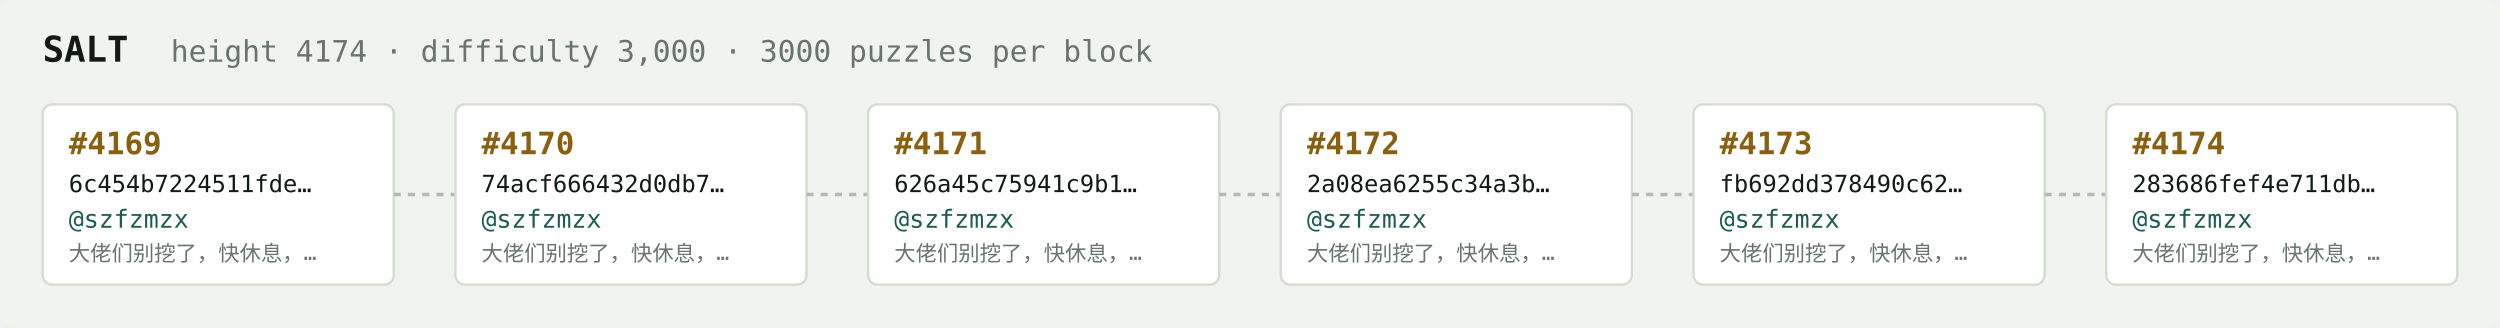
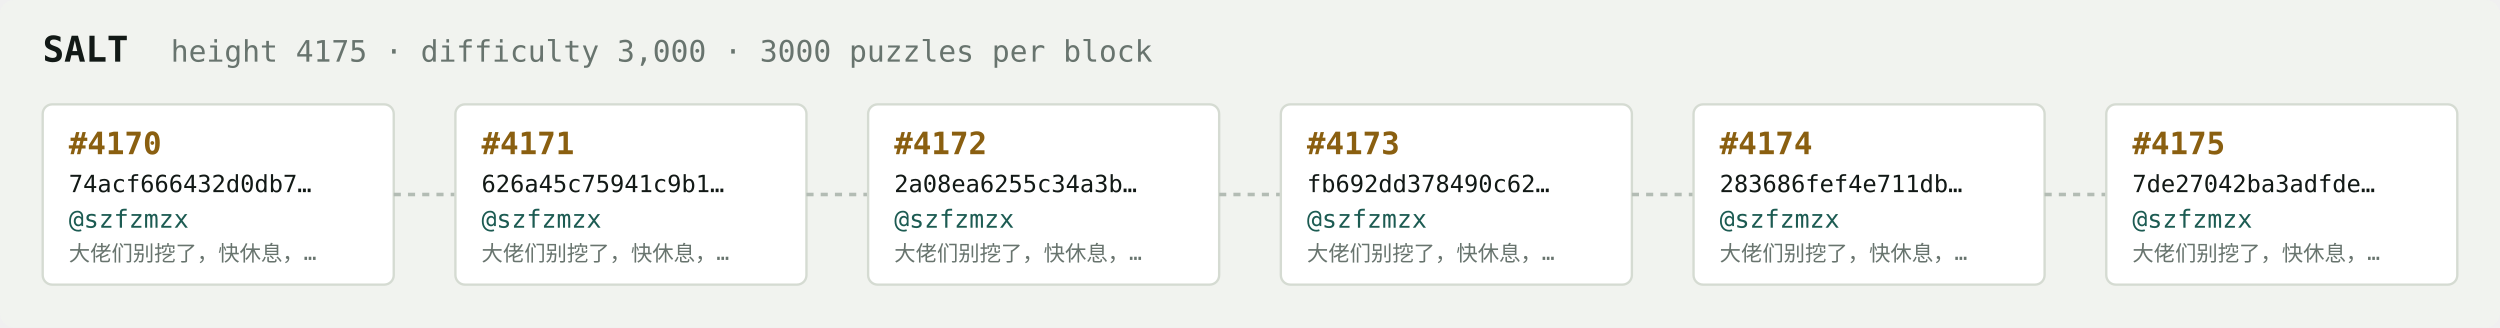
<svg xmlns="http://www.w3.org/2000/svg" width="1054" height="138" viewBox="0 0 1054 138" font-family="ui-monospace,SFMono-Regular,Menlo,monospace">
  <rect fill="#f1f3ef" width="1054" height="138" rx="6" />
  <text x="18" y="26" fill="#121916" font-size="15" font-weight="700">SALT</text>
-   <text x="72" y="26" fill="#68746e" font-size="12.5">height 4174 · difficulty 3,000 · 3000 puzzles per block</text>
+   <text x="72" y="26" fill="#68746e" font-size="12.5">height 4175 · difficulty 3,000 · 3000 puzzles per block</text>
  <rect x="18" y="44" width="148" height="76" rx="4" fill="#ffffff" stroke="#d5dbd2" stroke-width="1" />
-   <text x="29" y="65" fill="#8a5f10" font-size="13" font-weight="700">#4169</text>
-   <text x="29" y="81" fill="#121916" font-size="10">6c454b7224511fde…</text>
+   <text x="29" y="65" fill="#8a5f10" font-size="13" font-weight="700">#4170</text>
+   <text x="29" y="81" fill="#121916" font-size="10">74acf666432d0db7…</text>
  <text x="29" y="96" fill="#1c5b52" font-size="10.5">@szfzmzx</text>
  <text x="29" y="110" fill="#68746e" font-size="9">大佬们别挖了，快休息，…</text>
  <line x1="166" y1="82.0" x2="192" y2="82.0" stroke="#b3bcb4" stroke-width="1.5" stroke-dasharray="3 3" />
  <rect x="192" y="44" width="148" height="76" rx="4" fill="#ffffff" stroke="#d5dbd2" stroke-width="1" />
-   <text x="203" y="65" fill="#8a5f10" font-size="13" font-weight="700">#4170</text>
-   <text x="203" y="81" fill="#121916" font-size="10">74acf666432d0db7…</text>
+   <text x="203" y="65" fill="#8a5f10" font-size="13" font-weight="700">#4171</text>
+   <text x="203" y="81" fill="#121916" font-size="10">626a45c75941c9b1…</text>
  <text x="203" y="96" fill="#1c5b52" font-size="10.5">@szfzmzx</text>
  <text x="203" y="110" fill="#68746e" font-size="9">大佬们别挖了，快休息，…</text>
  <line x1="340" y1="82.0" x2="366" y2="82.0" stroke="#b3bcb4" stroke-width="1.5" stroke-dasharray="3 3" />
  <rect x="366" y="44" width="148" height="76" rx="4" fill="#ffffff" stroke="#d5dbd2" stroke-width="1" />
-   <text x="377" y="65" fill="#8a5f10" font-size="13" font-weight="700">#4171</text>
-   <text x="377" y="81" fill="#121916" font-size="10">626a45c75941c9b1…</text>
+   <text x="377" y="65" fill="#8a5f10" font-size="13" font-weight="700">#4172</text>
+   <text x="377" y="81" fill="#121916" font-size="10">2a08ea6255c34a3b…</text>
  <text x="377" y="96" fill="#1c5b52" font-size="10.5">@szfzmzx</text>
  <text x="377" y="110" fill="#68746e" font-size="9">大佬们别挖了，快休息，…</text>
  <line x1="514" y1="82.0" x2="540" y2="82.0" stroke="#b3bcb4" stroke-width="1.5" stroke-dasharray="3 3" />
  <rect x="540" y="44" width="148" height="76" rx="4" fill="#ffffff" stroke="#d5dbd2" stroke-width="1" />
-   <text x="551" y="65" fill="#8a5f10" font-size="13" font-weight="700">#4172</text>
-   <text x="551" y="81" fill="#121916" font-size="10">2a08ea6255c34a3b…</text>
+   <text x="551" y="65" fill="#8a5f10" font-size="13" font-weight="700">#4173</text>
+   <text x="551" y="81" fill="#121916" font-size="10">fb692dd378490c62…</text>
  <text x="551" y="96" fill="#1c5b52" font-size="10.5">@szfzmzx</text>
  <text x="551" y="110" fill="#68746e" font-size="9">大佬们别挖了，快休息，…</text>
  <line x1="688" y1="82.0" x2="714" y2="82.0" stroke="#b3bcb4" stroke-width="1.5" stroke-dasharray="3 3" />
  <rect x="714" y="44" width="148" height="76" rx="4" fill="#ffffff" stroke="#d5dbd2" stroke-width="1" />
-   <text x="725" y="65" fill="#8a5f10" font-size="13" font-weight="700">#4173</text>
-   <text x="725" y="81" fill="#121916" font-size="10">fb692dd378490c62…</text>
+   <text x="725" y="65" fill="#8a5f10" font-size="13" font-weight="700">#4174</text>
+   <text x="725" y="81" fill="#121916" font-size="10">283686fef4e711db…</text>
  <text x="725" y="96" fill="#1c5b52" font-size="10.5">@szfzmzx</text>
  <text x="725" y="110" fill="#68746e" font-size="9">大佬们别挖了，快休息，…</text>
  <line x1="862" y1="82.0" x2="888" y2="82.0" stroke="#b3bcb4" stroke-width="1.5" stroke-dasharray="3 3" />
  <rect x="888" y="44" width="148" height="76" rx="4" fill="#ffffff" stroke="#d5dbd2" stroke-width="1" />
-   <text x="899" y="65" fill="#8a5f10" font-size="13" font-weight="700">#4174</text>
-   <text x="899" y="81" fill="#121916" font-size="10">283686fef4e711db…</text>
+   <text x="899" y="65" fill="#8a5f10" font-size="13" font-weight="700">#4175</text>
+   <text x="899" y="81" fill="#121916" font-size="10">7de27042ba3adfde…</text>
  <text x="899" y="96" fill="#1c5b52" font-size="10.5">@szfzmzx</text>
  <text x="899" y="110" fill="#68746e" font-size="9">大佬们别挖了，快休息，…</text>
</svg>
